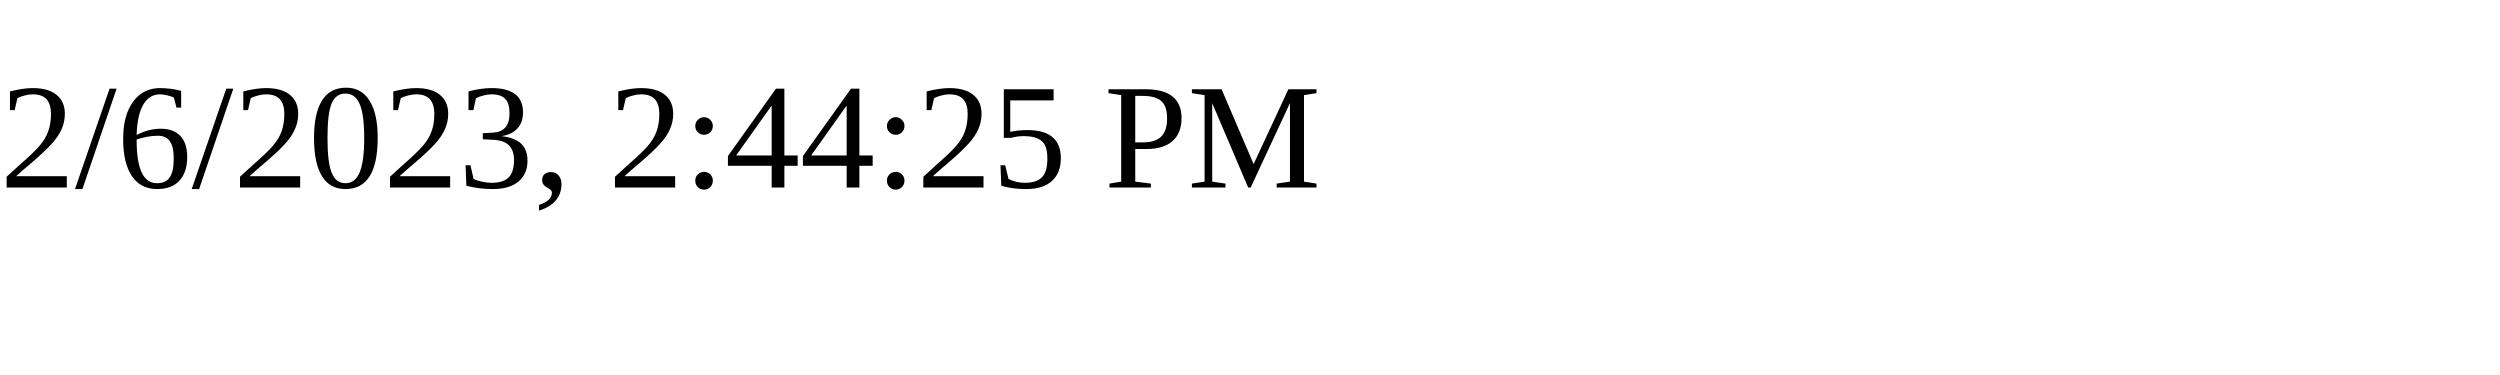
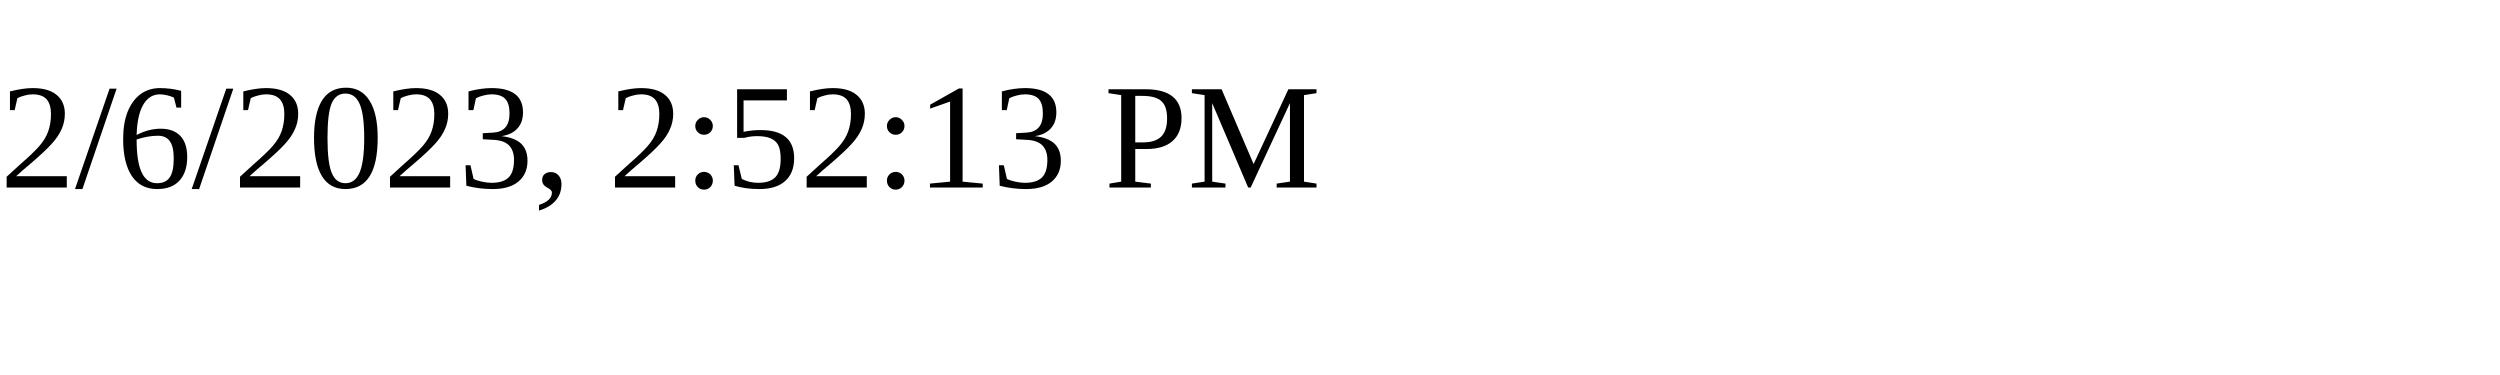
<svg xmlns="http://www.w3.org/2000/svg" height="30" width="200">
-   <text x="0" y="15">2/6/2023, 2:44:25 PM</text>
+   <text x="0" y="15">2/6/2023, 2:52:13 PM</text>
</svg>
